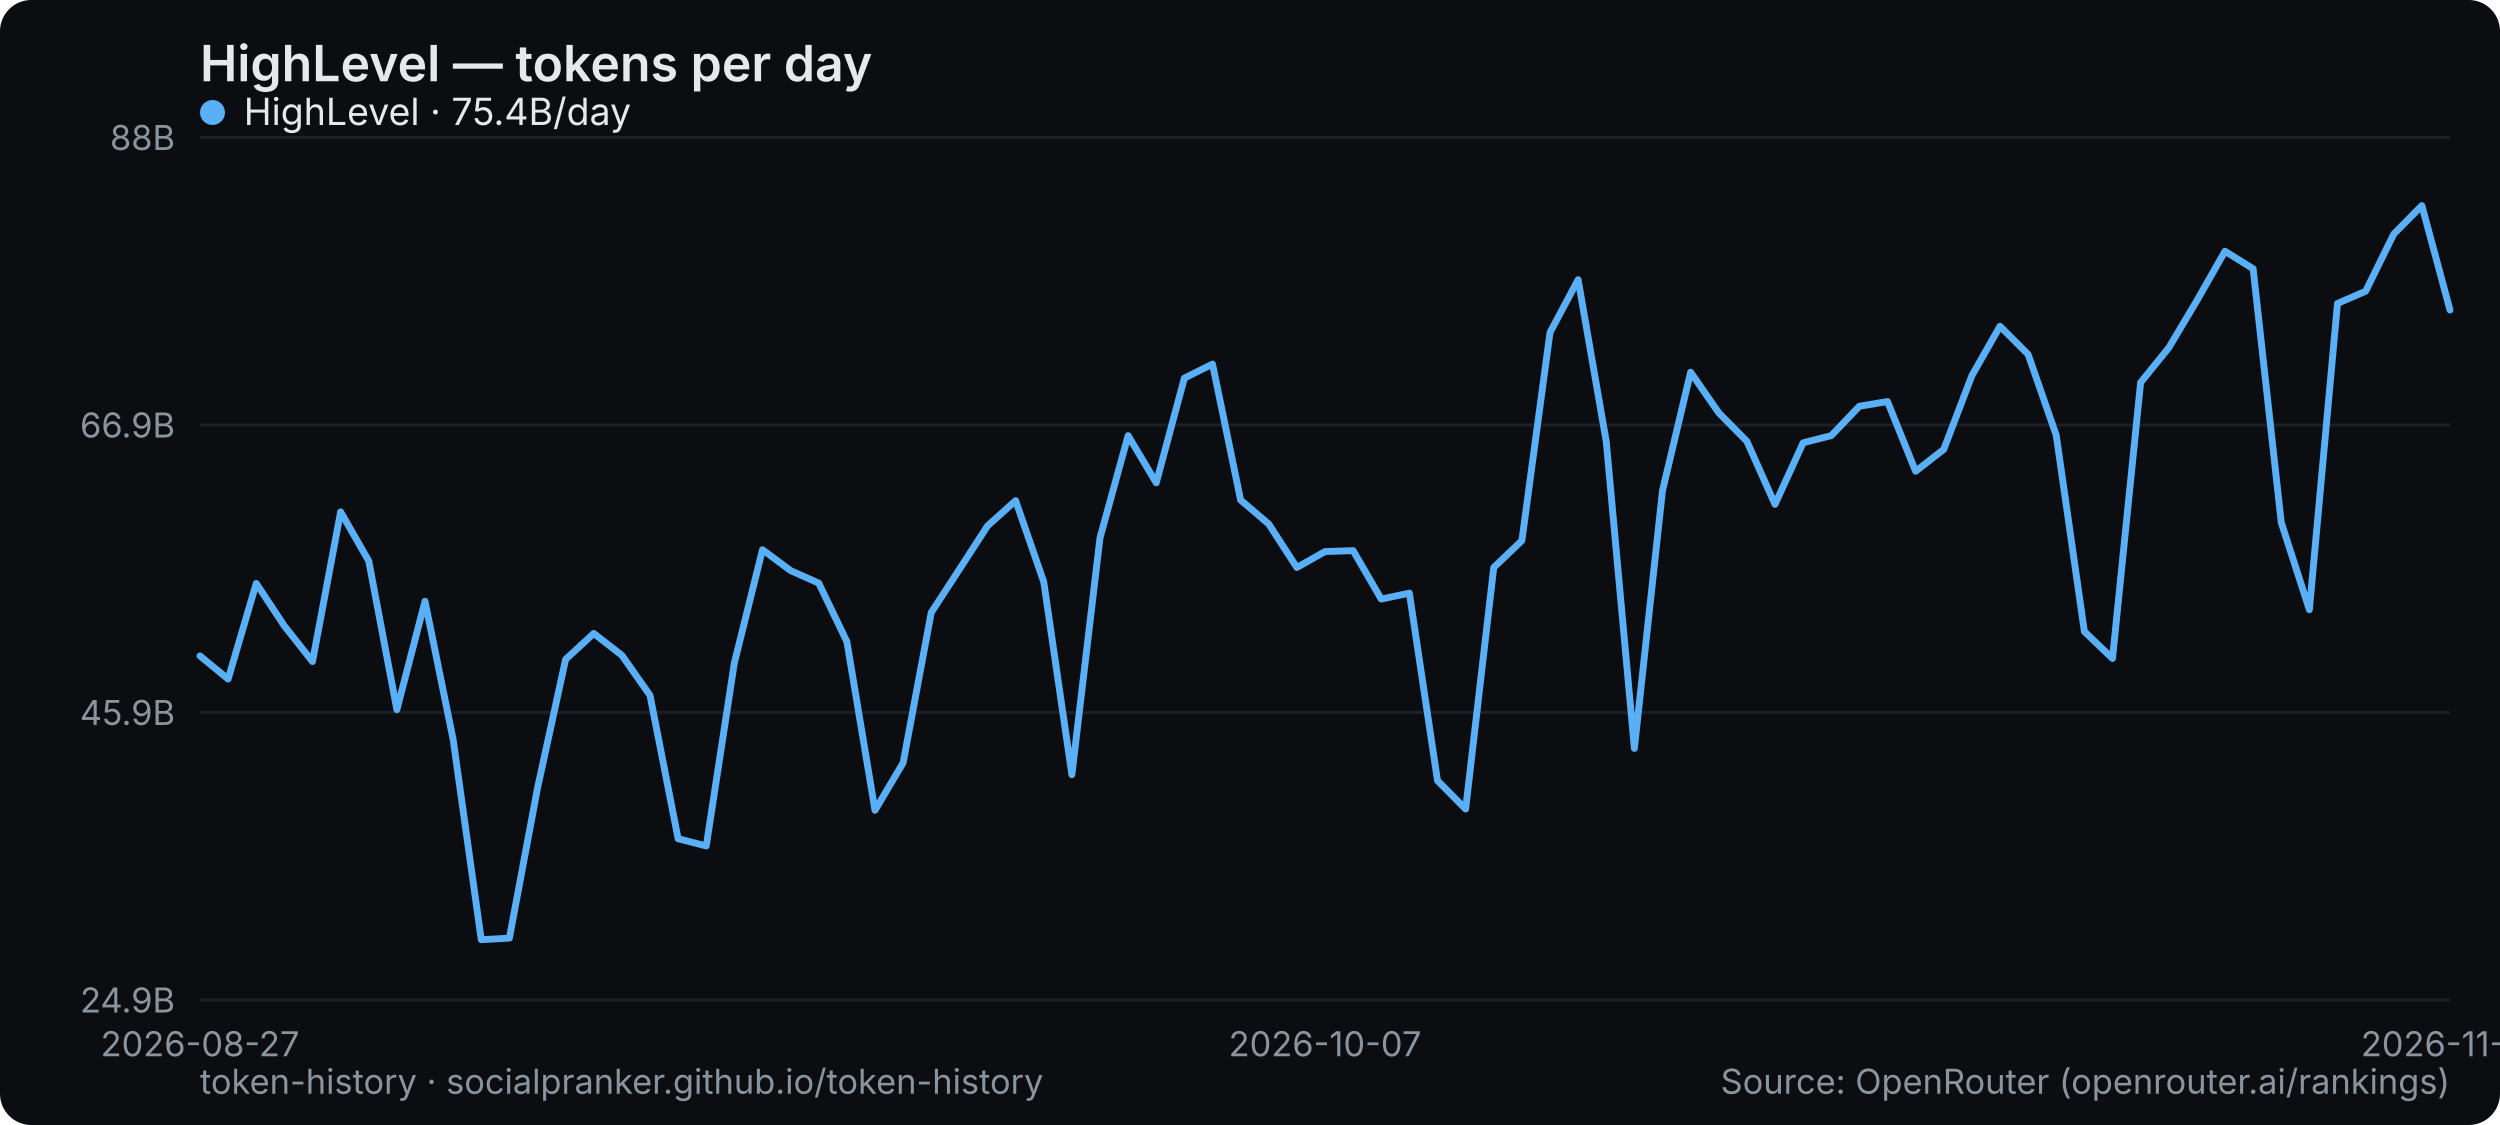
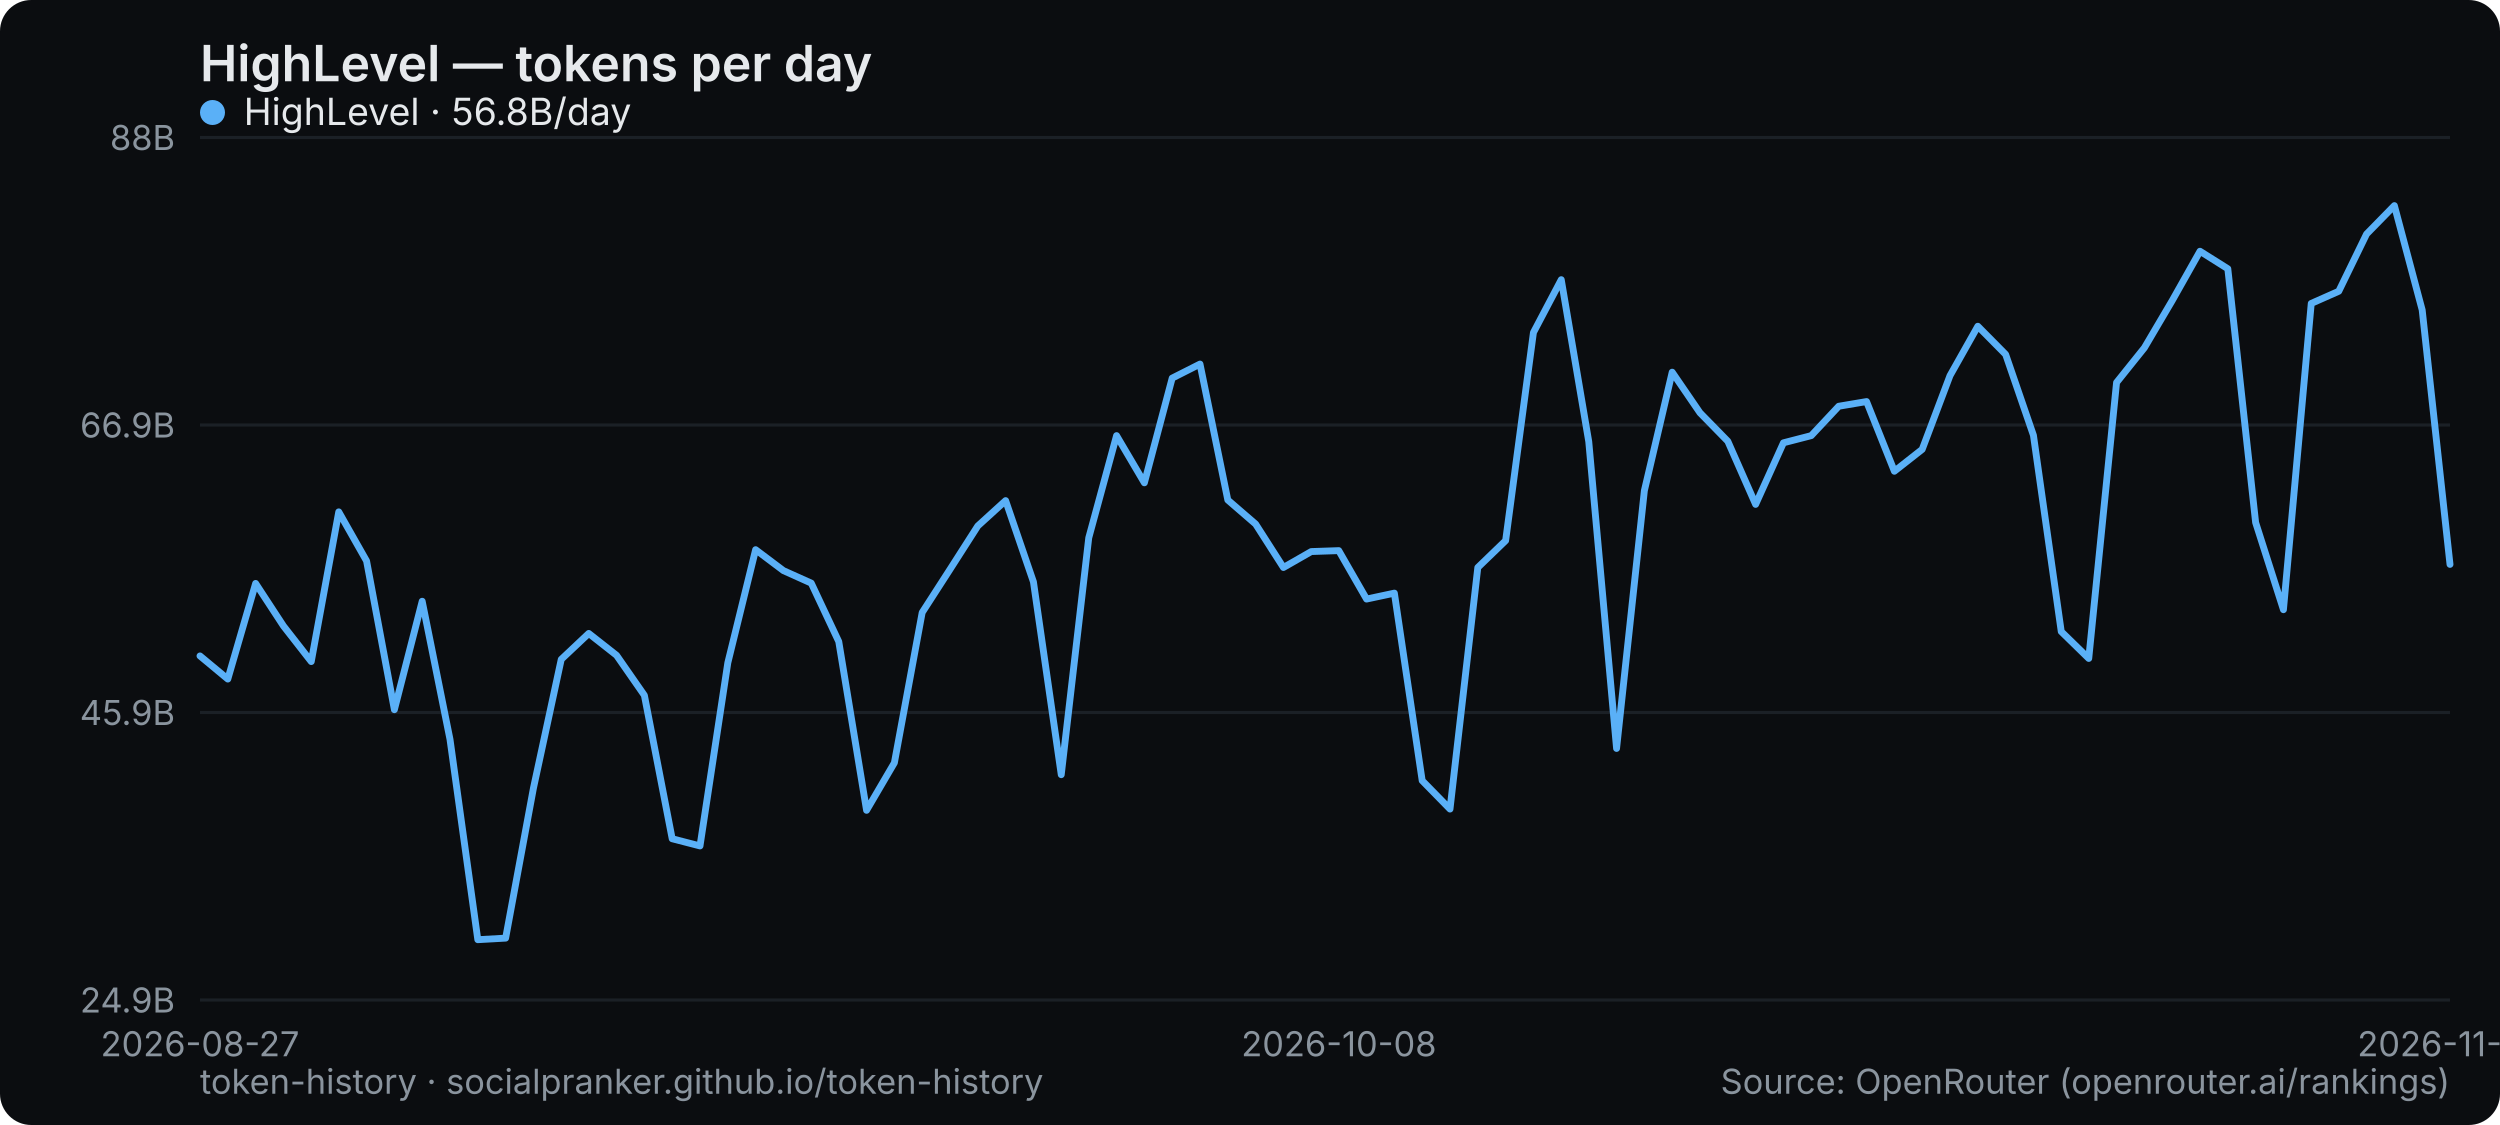
<svg xmlns="http://www.w3.org/2000/svg" width="800" height="360" viewBox="0 0 800 360" role="img" aria-label="HighLevel — tokens per day">
  <rect width="800" height="360" rx="10" fill="#0b0d10" />
  <text x="64" y="26" font-family="system-ui,-apple-system,Segoe UI,sans-serif" font-size="16" font-weight="600" fill="#e6e9ec">HighLevel — tokens per day</text>
  <line x1="64" y1="320" x2="784" y2="320" stroke="#1b2026" stroke-width="1" />
  <text x="56" y="324" text-anchor="end" font-family="system-ui,-apple-system,Segoe UI,sans-serif" font-size="11" fill="#8a949e">24.9B</text>
  <line x1="64" y1="228" x2="784" y2="228" stroke="#1b2026" stroke-width="1" />
  <text x="56" y="232" text-anchor="end" font-family="system-ui,-apple-system,Segoe UI,sans-serif" font-size="11" fill="#8a949e">45.9B</text>
  <line x1="64" y1="136" x2="784" y2="136" stroke="#1b2026" stroke-width="1" />
  <text x="56" y="140" text-anchor="end" font-family="system-ui,-apple-system,Segoe UI,sans-serif" font-size="11" fill="#8a949e">66.9B</text>
  <line x1="64" y1="44" x2="784" y2="44" stroke="#1b2026" stroke-width="1" />
  <text x="56" y="48" text-anchor="end" font-family="system-ui,-apple-system,Segoe UI,sans-serif" font-size="11" fill="#8a949e">88B</text>
  <text x="64" y="338" text-anchor="middle" font-family="system-ui,-apple-system,Segoe UI,sans-serif" font-size="11" fill="#8a949e">2026-08-27</text>
-   <text x="424" y="338" text-anchor="middle" font-family="system-ui,-apple-system,Segoe UI,sans-serif" font-size="11" fill="#8a949e">2026-10-07</text>
-   <text x="784" y="338" text-anchor="middle" font-family="system-ui,-apple-system,Segoe UI,sans-serif" font-size="11" fill="#8a949e">2026-11-21</text>
-   <polyline points="64.0,209.9 73.0,217.3 82.0,186.7 91.0,200.3 100.0,211.7 109.0,163.8 118.0,179.5 127.0,227.1 136.0,192.4 145.0,236.6 154.0,300.7 163.0,300.2 172.0,252.2 181.0,211.0 190.0,202.7 199.0,209.7 208.0,222.5 217.0,268.4 226.0,270.7 235.0,212.1 244.0,175.9 253.0,182.6 262.0,186.6 271.0,205.3 280.0,259.3 289.0,244.1 298.0,196.0 307.0,182.2 316.0,168.3 325.0,160.2 334.0,186.2 343.0,247.9 352.0,172.1 361.0,139.4 370.0,154.5 379.0,121.0 388.0,116.5 397.0,160.0 406.0,167.7 415.0,181.6 424.0,176.5 433.0,176.2 442.0,191.7 451.0,189.8 460.0,249.8 469.0,258.9 478.0,181.6 487.0,173.0 496.0,106.4 505.0,89.5 514.0,141.3 523.0,239.5 532.0,157.0 541.0,119.1 550.0,132.1 559.0,141.2 568.0,161.4 577.0,141.7 586.0,139.4 595.0,130.0 604.0,128.5 613.0,150.8 622.0,143.8 631.0,120.2 640.0,104.4 649.0,113.4 658.0,139.3 667.0,202.1 676.0,210.7 685.0,122.4 694.0,111.3 703.0,96.2 712.0,80.4 721.0,86.0 730.0,167.2 739.0,195.1 748.0,97.1 757.0,93.2 766.0,74.9 775.0,65.8 784.0,99.2" fill="none" stroke="#5ab0f7" stroke-width="2.2" stroke-linejoin="round" stroke-linecap="round" />
+   <text x="428.444" y="338" text-anchor="middle" font-family="system-ui,-apple-system,Segoe UI,sans-serif" font-size="11" fill="#8a949e">2026-10-08</text>
+   <text x="784" y="338" text-anchor="middle" font-family="system-ui,-apple-system,Segoe UI,sans-serif" font-size="11" fill="#8a949e">2026-11-22</text>
+   <polyline points="64.0,209.9 72.9,217.3 81.8,186.7 90.7,200.3 99.6,211.7 108.4,163.8 117.3,179.5 126.2,227.1 135.1,192.4 144.0,236.6 152.9,300.7 161.8,300.2 170.7,252.2 179.6,211.0 188.4,202.7 197.3,209.7 206.2,222.5 215.1,268.4 224.0,270.7 232.9,212.1 241.8,175.9 250.7,182.6 259.6,186.6 268.4,205.3 277.3,259.3 286.2,244.1 295.1,196.0 304.0,182.2 312.9,168.3 321.8,160.2 330.7,186.2 339.6,247.9 348.4,172.1 357.3,139.4 366.2,154.5 375.1,121.0 384.0,116.5 392.9,160.0 401.8,167.7 410.7,181.6 419.6,176.5 428.4,176.2 437.3,191.7 446.2,189.8 455.1,249.8 464.0,258.9 472.9,181.6 481.8,173.0 490.7,106.4 499.6,89.5 508.4,141.3 517.3,239.5 526.2,157.0 535.1,119.1 544.0,132.1 552.9,141.2 561.8,161.4 570.7,141.7 579.6,139.4 588.4,130.0 597.3,128.5 606.2,150.8 615.1,143.8 624.0,120.2 632.9,104.4 641.8,113.4 650.7,139.3 659.6,202.1 668.4,210.7 677.3,122.4 686.2,111.3 695.1,96.2 704.0,80.4 712.9,86.0 721.8,167.2 730.7,195.1 739.6,97.1 748.4,93.2 757.3,74.9 766.2,65.8 775.1,99.2 784.0,180.6" fill="none" stroke="#5ab0f7" stroke-width="2.2" stroke-linejoin="round" stroke-linecap="round" />
  <g font-family="system-ui,-apple-system,Segoe UI,sans-serif" font-size="12">
    <circle cx="68" cy="36" r="4" fill="#5ab0f7" />
-     <text x="78" y="40" fill="#e6e9ec">HighLevel · 75.4B/day</text>
+     <text x="78" y="40" fill="#e6e9ec">HighLevel · 56.8B/day</text>
  </g>
  <text x="64" y="350" font-family="system-ui,-apple-system,Segoe UI,sans-serif" font-size="11" fill="#8a949e">token-history · socialpranker.github.io/token-history</text>
  <text x="784" y="350" text-anchor="end" font-family="system-ui,-apple-system,Segoe UI,sans-serif" font-size="11" fill="#8a949e">Source: OpenRouter (openrouter.ai/rankings)</text>
</svg>
